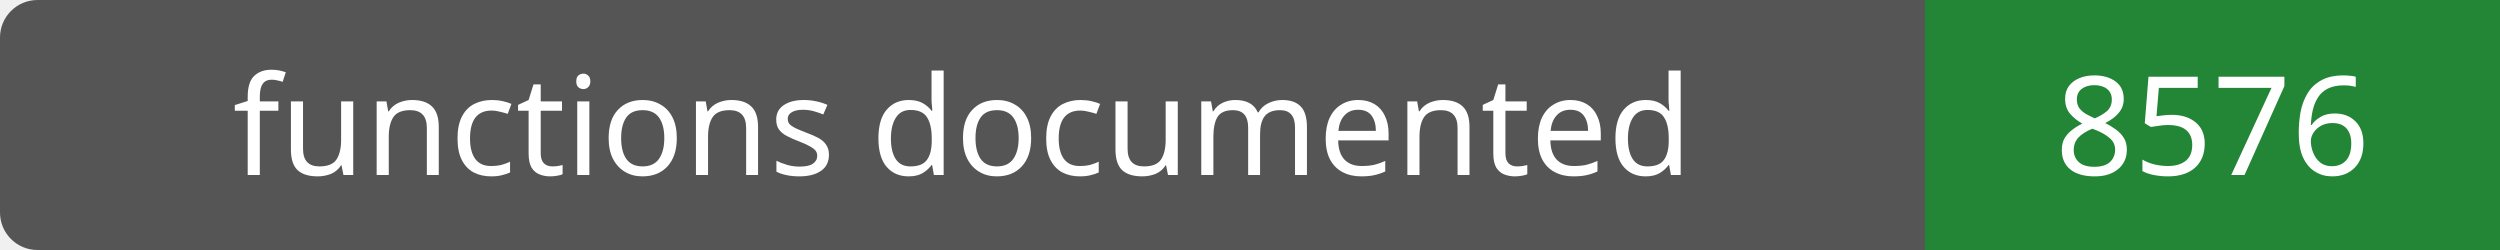
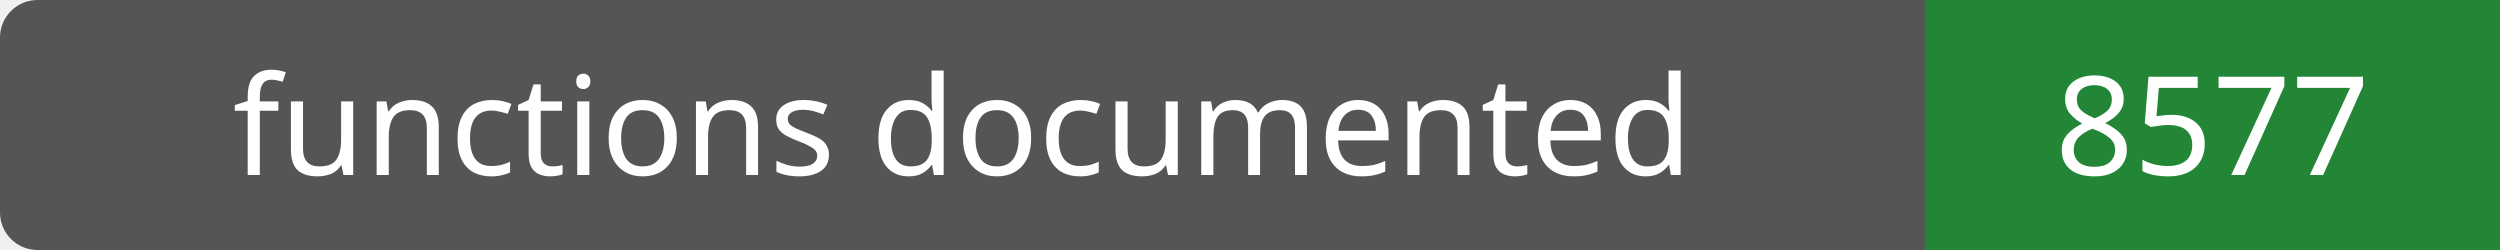
- <svg xmlns="http://www.w3.org/2000/svg" width="200" height="20" role="img" aria-label="functions documented: 8576">
+ <svg xmlns="http://www.w3.org/2000/svg" width="200" height="20" role="img" aria-label="functions documented: 8577">
  <rect width="200" height="20" rx="3" fill="#555" />
  <path fill="#238636" d="M154 0h46v20H154z" />
  <g fill="#fff" text-anchor="middle" font-family="Verdana,sans-serif" font-size="11">
    <text x="77.0" y="14">functions documented</text>
-     <text x="177.0" y="14">8576</text>
+     <text x="177.0" y="14">8577</text>
  </g>
</svg>
